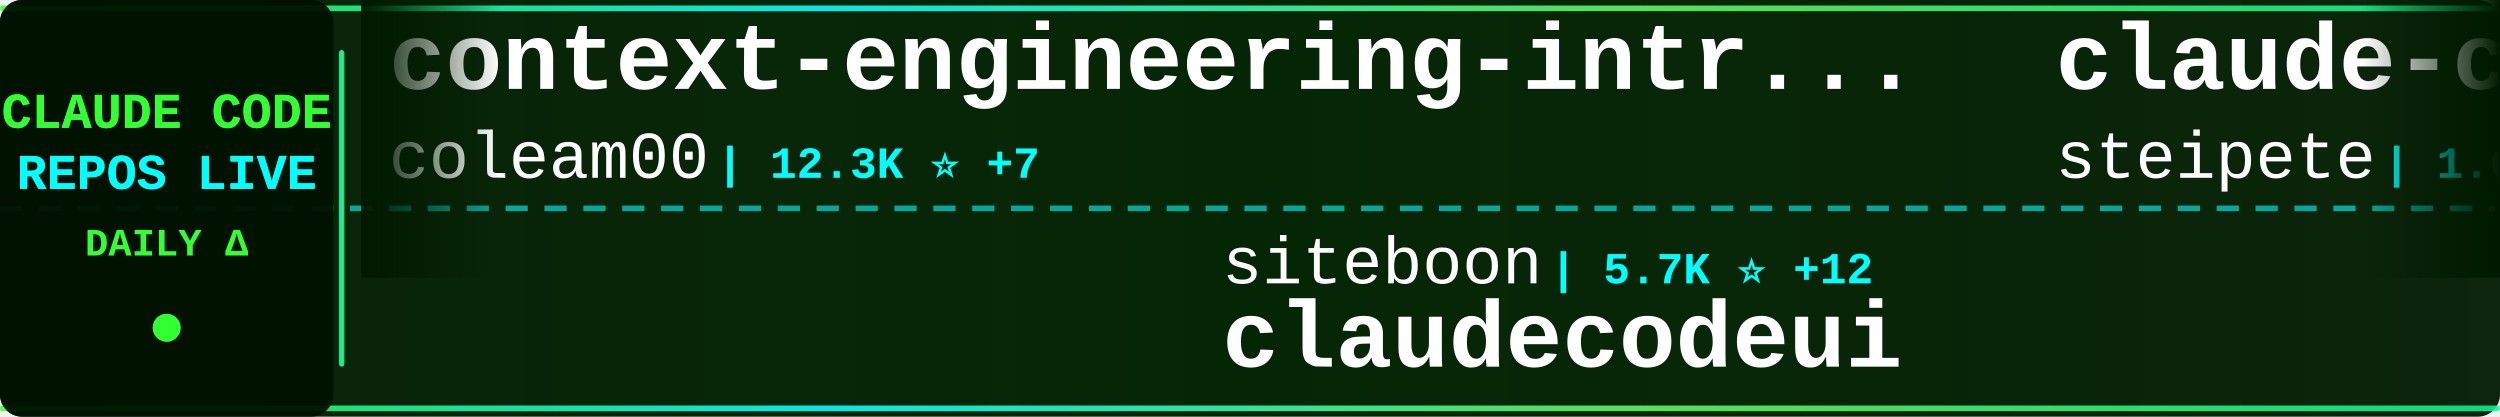
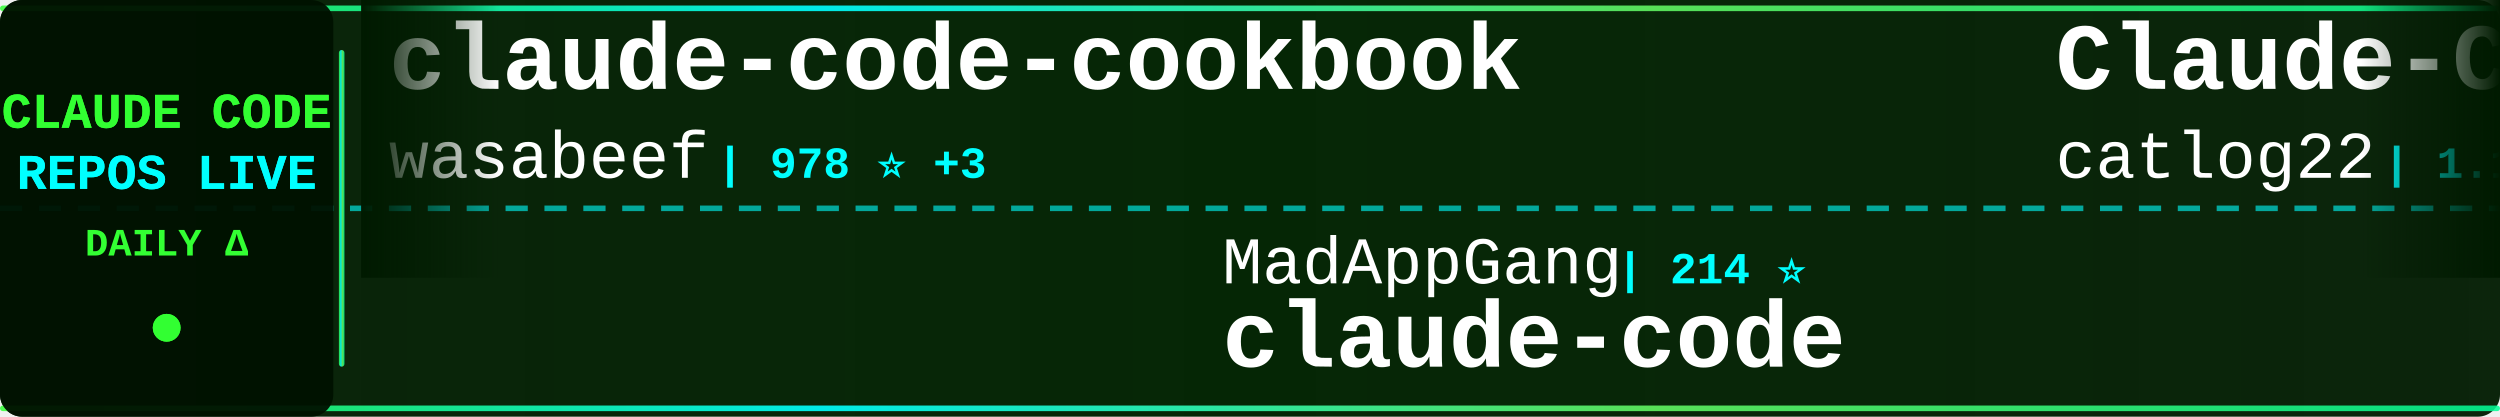
<svg xmlns="http://www.w3.org/2000/svg" width="900" height="150">
  <defs>
    <linearGradient id="tickerBg" x1="0%" y1="0%" x2="100%" y2="0%">
      <stop offset="0%" style="stop-color:#001a00;stop-opacity:0.95" />
      <stop offset="50%" style="stop-color:#002200;stop-opacity:0.98" />
      <stop offset="100%" style="stop-color:#001a00;stop-opacity:0.95" />
    </linearGradient>
    <linearGradient id="borderGrad" x1="0%" y1="0%" x2="100%" y2="0%">
      <stop offset="0%" style="stop-color:#33ff33;stop-opacity:0.85">
        <animate attributeName="stop-opacity" values="0.85;1;0.85" dur="2s" repeatCount="indefinite" />
      </stop>
      <stop offset="33%" style="stop-color:#00ffff;stop-opacity:0.9">
        <animate attributeName="stop-opacity" values="0.9;1;0.9" dur="2.2s" repeatCount="indefinite" />
      </stop>
      <stop offset="66%" style="stop-color:#66ff66;stop-opacity:0.85">
        <animate attributeName="stop-opacity" values="0.85;1;0.85" dur="1.8s" repeatCount="indefinite" />
      </stop>
      <stop offset="100%" style="stop-color:#00ff99;stop-opacity:0.85">
        <animate attributeName="stop-opacity" values="0.85;1;0.85" dur="2s" repeatCount="indefinite" />
      </stop>
    </linearGradient>
    <filter id="textGlow">
      <feGaussianBlur stdDeviation="0.1" result="coloredBlur" />
      <feMerge>
        <feMergeNode in="coloredBlur" />
        <feMergeNode in="SourceGraphic" />
      </feMerge>
    </filter>
    <filter id="metricGlow">
      <feGaussianBlur stdDeviation="0.2" result="coloredBlur" />
      <feMerge>
        <feMergeNode in="coloredBlur" />
        <feMergeNode in="SourceGraphic" />
      </feMerge>
    </filter>
    <linearGradient id="leftFade" x1="0%" y1="0%" x2="100%" y2="0%">
      <stop offset="0%" style="stop-color:#001a00;stop-opacity:1" />
      <stop offset="100%" style="stop-color:#001a00;stop-opacity:0" />
    </linearGradient>
    <linearGradient id="rightFade" x1="0%" y1="0%" x2="100%" y2="0%">
      <stop offset="0%" style="stop-color:#001a00;stop-opacity:0" />
      <stop offset="100%" style="stop-color:#001a00;stop-opacity:1" />
    </linearGradient>
  </defs>
  <rect width="900" height="150" fill="url(#tickerBg)" rx="8" />
  <rect x="0" y="2" width="900" height="2" fill="url(#borderGrad)" rx="1" />
  <rect x="0" y="146" width="900" height="2" fill="url(#borderGrad)" rx="1" />
  <line x1="0" y1="75" x2="900" y2="75" stroke="#00ffff" stroke-width="2" stroke-dasharray="8 6" opacity="0.6" />
  <rect x="0" y="0" width="120" height="150" fill="#001100" opacity="0.95" rx="8" />
  <text x="60" y="46" font-family="'Courier New', monospace" font-size="18" font-weight="bold" fill="#33ff33" text-anchor="middle" filter="url(#textGlow)">
    CLAUDE CODE
  </text>
  <text x="60" y="68" font-family="'Courier New', monospace" font-size="18" font-weight="bold" fill="#00ffff" text-anchor="middle" filter="url(#textGlow)">
    REPOS LIVE
  </text>
  <text x="60" y="92" font-family="'Courier New', monospace" font-size="14" font-weight="bold" fill="#33ff33" text-anchor="middle">
    DAILY Δ
  </text>
  <circle cx="60" cy="118" r="5" fill="#33ff33" filter="url(#metricGlow)">
    <animate attributeName="r" values="4;6;4" dur="1.5s" repeatCount="indefinite" />
    <animate attributeName="opacity" values="0.6;1;0.6" dur="1.5s" repeatCount="indefinite" />
  </circle>
  <rect x="122" y="18" width="2" height="114" fill="url(#borderGrad)" rx="1" />
  <clipPath id="tickerClip">
    <rect x="130" y="0" width="770" height="150" />
  </clipPath>
  <g clip-path="url(#tickerClip)">
    <g id="tickerItems">
      <animateTransform attributeName="transform" attributeType="XML" type="translate" from="0 0" to="-3000 0" dur="54s" repeatCount="indefinite" />
      <g transform="translate(0, 0)">
-         <text x="140" y="32" font-family="'Courier New', monospace" font-size="34" font-weight="bold" fill="#ffffff">context-engineering-intr...</text>
-         <text x="140" y="64" font-family="'Courier New', monospace" font-size="24" font-weight="normal" fill="#ffffff" opacity="1.0">coleam00</text>
-         <text x="258" y="64" font-family="'Courier New', monospace" font-size="16" font-weight="bold" fill="#00ffff"> | 12.3K ⭐ +7</text>
+         <text x="140" y="32" font-family="'Courier New', monospace" font-size="34" font-weight="bold" fill="#ffffff">claude-code-cookbook</text>
+         <text x="140" y="64" font-family="'Courier New', monospace" font-size="24" font-weight="normal" fill="#ffffff" opacity="1.0">wasabeef</text>
+         <text x="258" y="64" font-family="'Courier New', monospace" font-size="16" font-weight="bold" fill="#00ffff"> | 978 ⭐ +3</text>
      </g>
      <g transform="translate(300, 0)">
-         <text x="140" y="102" font-family="'Courier New', monospace" font-size="24" font-weight="normal" fill="#ffffff" opacity="1.0">siteboon</text>
-         <text x="258" y="102" font-family="'Courier New', monospace" font-size="16" font-weight="bold" fill="#00ffff"> | 5.7K ⭐ +12</text>
-         <text x="140" y="132" font-family="'Courier New', monospace" font-size="34" font-weight="bold" fill="#ffffff">claudecodeui</text>
+         <text x="140" y="102" font-family="'Courier New', monospace" font-size="24" font-weight="normal" fill="#ffffff" opacity="1.0">MadAppGang</text>
+         <text x="282" y="102" font-family="'Courier New', monospace" font-size="16" font-weight="bold" fill="#00ffff"> | 214 ⭐</text>
+         <text x="140" y="132" font-family="'Courier New', monospace" font-size="34" font-weight="bold" fill="#ffffff">claude-code</text>
      </g>
      <g transform="translate(600, 0)">
-         <text x="140" y="32" font-family="'Courier New', monospace" font-size="34" font-weight="bold" fill="#ffffff">claude-code-mcp</text>
-         <text x="140" y="64" font-family="'Courier New', monospace" font-size="24" font-weight="normal" fill="#ffffff" opacity="1.0">steipete</text>
-         <text x="258" y="64" font-family="'Courier New', monospace" font-size="16" font-weight="bold" fill="#00ffff"> | 1.0K ⭐ +3</text>
+         <text x="140" y="32" font-family="'Courier New', monospace" font-size="34" font-weight="bold" fill="#ffffff">Claude-Code-Workflow</text>
+         <text x="140" y="64" font-family="'Courier New', monospace" font-size="24" font-weight="normal" fill="#ffffff" opacity="1.0">catlog22</text>
+         <text x="258" y="64" font-family="'Courier New', monospace" font-size="16" font-weight="bold" fill="#00ffff"> | 1.1K ⭐ +20</text>
      </g>
      <g transform="translate(900, 0)">
-         <text x="140" y="102" font-family="'Courier New', monospace" font-size="24" font-weight="normal" fill="#ffffff" opacity="1.0">severity1</text>
-         <text x="270" y="102" font-family="'Courier New', monospace" font-size="16" font-weight="bold" fill="#00ffff"> | 1.1K ⭐ +2</text>
-         <text x="140" y="132" font-family="'Courier New', monospace" font-size="34" font-weight="bold" fill="#ffffff">claude-code-prompt-impro...</text>
+         <text x="140" y="102" font-family="'Courier New', monospace" font-size="24" font-weight="normal" fill="#ffffff" opacity="1.0">BloopAI</text>
+         <text x="246" y="102" font-family="'Courier New', monospace" font-size="16" font-weight="bold" fill="#00ffff"> | 18.7K ⭐ +167</text>
+         <text x="140" y="132" font-family="'Courier New', monospace" font-size="34" font-weight="bold" fill="#ffffff">vibe-kanban</text>
      </g>
      <g transform="translate(1200, 0)">
-         <text x="140" y="32" font-family="'Courier New', monospace" font-size="34" font-weight="bold" fill="#ffffff">zcf</text>
-         <text x="140" y="64" font-family="'Courier New', monospace" font-size="24" font-weight="normal" fill="#ffffff" opacity="1.0">UfoMiao</text>
-         <text x="246" y="64" font-family="'Courier New', monospace" font-size="16" font-weight="bold" fill="#00ffff"> | 5.3K ⭐ +15</text>
+         <text x="140" y="32" font-family="'Courier New', monospace" font-size="34" font-weight="bold" fill="#ffffff">oh-my-opencode</text>
+         <text x="140" y="64" font-family="'Courier New', monospace" font-size="24" font-weight="normal" fill="#ffffff" opacity="1.0">code-yeongyu</text>
+         <text x="306" y="64" font-family="'Courier New', monospace" font-size="16" font-weight="bold" fill="#00ffff"> | 23.0K ⭐ +427</text>
      </g>
      <g transform="translate(1500, 0)">
-         <text x="140" y="102" font-family="'Courier New', monospace" font-size="24" font-weight="normal" fill="#ffffff" opacity="1.0">snarktank</text>
-         <text x="270" y="102" font-family="'Courier New', monospace" font-size="16" font-weight="bold" fill="#00ffff"> | 7.3K ⭐ +317</text>
-         <text x="140" y="132" font-family="'Courier New', monospace" font-size="34" font-weight="bold" fill="#ffffff">ralph</text>
+         <text x="140" y="102" font-family="'Courier New', monospace" font-size="24" font-weight="normal" fill="#ffffff" opacity="1.0">Piebald-AI</text>
+         <text x="282" y="102" font-family="'Courier New', monospace" font-size="16" font-weight="bold" fill="#00ffff"> | 3.4K ⭐ +86</text>
+         <text x="140" y="132" font-family="'Courier New', monospace" font-size="34" font-weight="bold" fill="#ffffff">claude-code-system-promp...</text>
      </g>
      <g transform="translate(1800, 0)">
-         <text x="140" y="32" font-family="'Courier New', monospace" font-size="34" font-weight="bold" fill="#ffffff">awesome-claude-code-suba...</text>
-         <text x="140" y="64" font-family="'Courier New', monospace" font-size="24" font-weight="normal" fill="#ffffff" opacity="1.0">VoltAgent</text>
-         <text x="270" y="64" font-family="'Courier New', monospace" font-size="16" font-weight="bold" fill="#00ffff"> | 8.6K ⭐ +82</text>
+         <text x="140" y="32" font-family="'Courier New', monospace" font-size="34" font-weight="bold" fill="#ffffff">vibe-coding</text>
+         <text x="140" y="64" font-family="'Courier New', monospace" font-size="24" font-weight="normal" fill="#ffffff" opacity="1.0">EnzeD</text>
+         <text x="222" y="64" font-family="'Courier New', monospace" font-size="16" font-weight="bold" fill="#00ffff"> | 3.8K ⭐ +8</text>
      </g>
      <g transform="translate(2100, 0)">
-         <text x="140" y="102" font-family="'Courier New', monospace" font-size="24" font-weight="normal" fill="#ffffff" opacity="1.0">d-kimuson</text>
-         <text x="270" y="102" font-family="'Courier New', monospace" font-size="16" font-weight="bold" fill="#00ffff"> | 815 ⭐ +3</text>
-         <text x="140" y="132" font-family="'Courier New', monospace" font-size="34" font-weight="bold" fill="#ffffff">claude-code-viewer</text>
+         <text x="140" y="102" font-family="'Courier New', monospace" font-size="24" font-weight="normal" fill="#ffffff" opacity="1.0">greggh</text>
+         <text x="234" y="102" font-family="'Courier New', monospace" font-size="16" font-weight="bold" fill="#00ffff"> | 1.7K ⭐ +2</text>
+         <text x="140" y="132" font-family="'Courier New', monospace" font-size="34" font-weight="bold" fill="#ffffff">claude-code.nvim</text>
      </g>
      <g transform="translate(2400, 0)">
-         <text x="140" y="32" font-family="'Courier New', monospace" font-size="34" font-weight="bold" fill="#ffffff">claude-code</text>
-         <text x="140" y="64" font-family="'Courier New', monospace" font-size="24" font-weight="normal" fill="#ffffff" opacity="1.0">MadAppGang</text>
-         <text x="282" y="64" font-family="'Courier New', monospace" font-size="16" font-weight="bold" fill="#00ffff"> | 214 ⭐</text>
+         <text x="140" y="32" font-family="'Courier New', monospace" font-size="34" font-weight="bold" fill="#ffffff">claude-code-ide.el</text>
+         <text x="140" y="64" font-family="'Courier New', monospace" font-size="24" font-weight="normal" fill="#ffffff" opacity="1.0">manzaltu</text>
+         <text x="258" y="64" font-family="'Courier New', monospace" font-size="16" font-weight="bold" fill="#00ffff"> | 1.3K ⭐ +2</text>
      </g>
      <g transform="translate(2700, 0)">
-         <text x="140" y="102" font-family="'Courier New', monospace" font-size="24" font-weight="normal" fill="#ffffff" opacity="1.0">JessyTsui</text>
-         <text x="270" y="102" font-family="'Courier New', monospace" font-size="16" font-weight="bold" fill="#00ffff"> | 966 ⭐</text>
-         <text x="140" y="132" font-family="'Courier New', monospace" font-size="34" font-weight="bold" fill="#ffffff">Claude-Code-Remote</text>
+         <text x="140" y="102" font-family="'Courier New', monospace" font-size="24" font-weight="normal" fill="#ffffff" opacity="1.0">21st-dev</text>
+         <text x="258" y="102" font-family="'Courier New', monospace" font-size="16" font-weight="bold" fill="#00ffff"> | 4.3K ⭐ +91</text>
+         <text x="140" y="132" font-family="'Courier New', monospace" font-size="34" font-weight="bold" fill="#ffffff">1code</text>
      </g>
      <g transform="translate(3000, 0)">
-         <text x="140" y="32" font-family="'Courier New', monospace" font-size="34" font-weight="bold" fill="#ffffff">context-engineering-intr...</text>
-         <text x="140" y="64" font-family="'Courier New', monospace" font-size="24" font-weight="normal" fill="#ffffff" opacity="1.0">coleam00</text>
-         <text x="258" y="64" font-family="'Courier New', monospace" font-size="16" font-weight="bold" fill="#00ffff"> | 12.3K ⭐ +7</text>
+         <text x="140" y="32" font-family="'Courier New', monospace" font-size="34" font-weight="bold" fill="#ffffff">claude-code-cookbook</text>
+         <text x="140" y="64" font-family="'Courier New', monospace" font-size="24" font-weight="normal" fill="#ffffff" opacity="1.0">wasabeef</text>
+         <text x="258" y="64" font-family="'Courier New', monospace" font-size="16" font-weight="bold" fill="#00ffff"> | 978 ⭐ +3</text>
      </g>
      <g transform="translate(3300, 0)">
-         <text x="140" y="102" font-family="'Courier New', monospace" font-size="24" font-weight="normal" fill="#ffffff" opacity="1.0">siteboon</text>
-         <text x="258" y="102" font-family="'Courier New', monospace" font-size="16" font-weight="bold" fill="#00ffff"> | 5.7K ⭐ +12</text>
-         <text x="140" y="132" font-family="'Courier New', monospace" font-size="34" font-weight="bold" fill="#ffffff">claudecodeui</text>
+         <text x="140" y="102" font-family="'Courier New', monospace" font-size="24" font-weight="normal" fill="#ffffff" opacity="1.0">MadAppGang</text>
+         <text x="282" y="102" font-family="'Courier New', monospace" font-size="16" font-weight="bold" fill="#00ffff"> | 214 ⭐</text>
+         <text x="140" y="132" font-family="'Courier New', monospace" font-size="34" font-weight="bold" fill="#ffffff">claude-code</text>
      </g>
      <g transform="translate(3600, 0)">
-         <text x="140" y="32" font-family="'Courier New', monospace" font-size="34" font-weight="bold" fill="#ffffff">claude-code-mcp</text>
-         <text x="140" y="64" font-family="'Courier New', monospace" font-size="24" font-weight="normal" fill="#ffffff" opacity="1.0">steipete</text>
-         <text x="258" y="64" font-family="'Courier New', monospace" font-size="16" font-weight="bold" fill="#00ffff"> | 1.0K ⭐ +3</text>
+         <text x="140" y="32" font-family="'Courier New', monospace" font-size="34" font-weight="bold" fill="#ffffff">Claude-Code-Workflow</text>
+         <text x="140" y="64" font-family="'Courier New', monospace" font-size="24" font-weight="normal" fill="#ffffff" opacity="1.0">catlog22</text>
+         <text x="258" y="64" font-family="'Courier New', monospace" font-size="16" font-weight="bold" fill="#00ffff"> | 1.1K ⭐ +20</text>
      </g>
      <g transform="translate(3900, 0)">
-         <text x="140" y="102" font-family="'Courier New', monospace" font-size="24" font-weight="normal" fill="#ffffff" opacity="1.0">severity1</text>
-         <text x="270" y="102" font-family="'Courier New', monospace" font-size="16" font-weight="bold" fill="#00ffff"> | 1.1K ⭐ +2</text>
-         <text x="140" y="132" font-family="'Courier New', monospace" font-size="34" font-weight="bold" fill="#ffffff">claude-code-prompt-impro...</text>
+         <text x="140" y="102" font-family="'Courier New', monospace" font-size="24" font-weight="normal" fill="#ffffff" opacity="1.0">BloopAI</text>
+         <text x="246" y="102" font-family="'Courier New', monospace" font-size="16" font-weight="bold" fill="#00ffff"> | 18.7K ⭐ +167</text>
+         <text x="140" y="132" font-family="'Courier New', monospace" font-size="34" font-weight="bold" fill="#ffffff">vibe-kanban</text>
      </g>
    </g>
  </g>
  <rect x="130" y="0" width="50" height="100" fill="url(#leftFade)" />
  <rect x="850" y="0" width="50" height="100" fill="url(#rightFade)" />
</svg>
